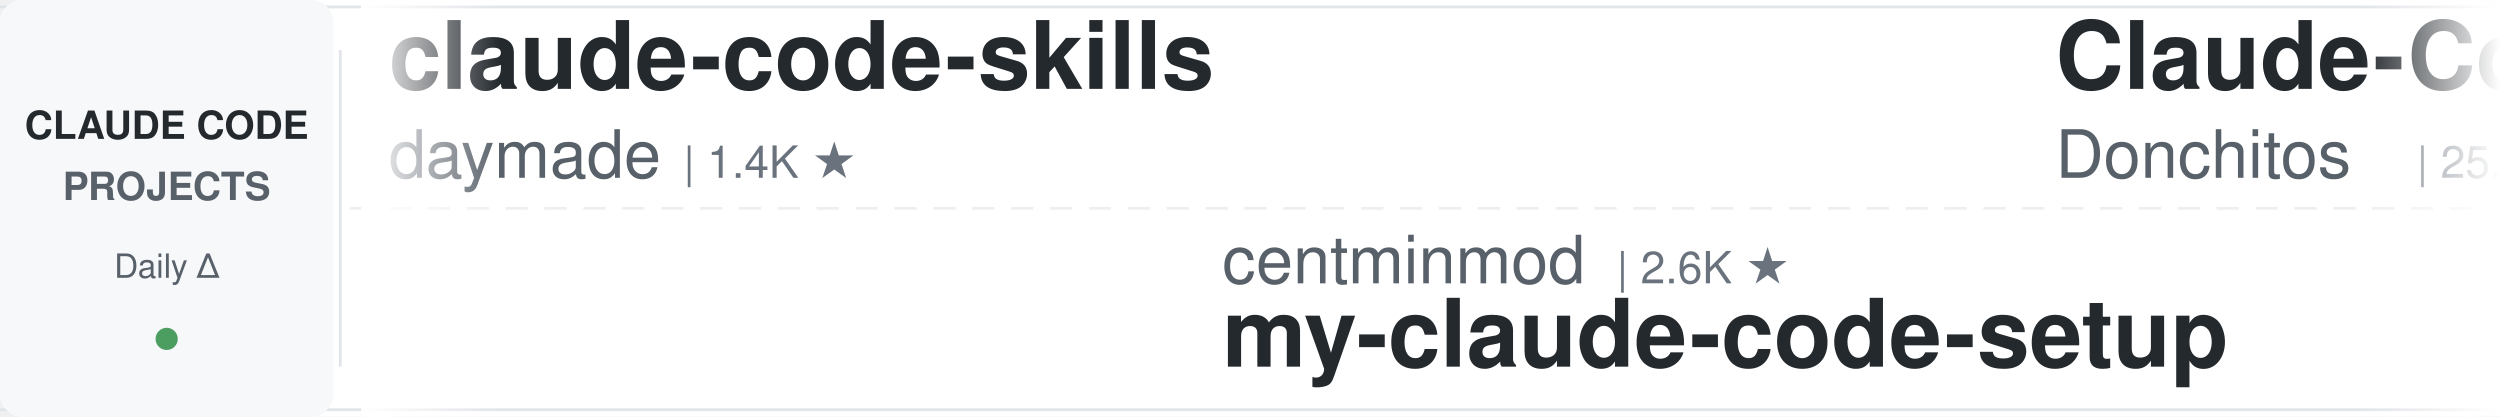
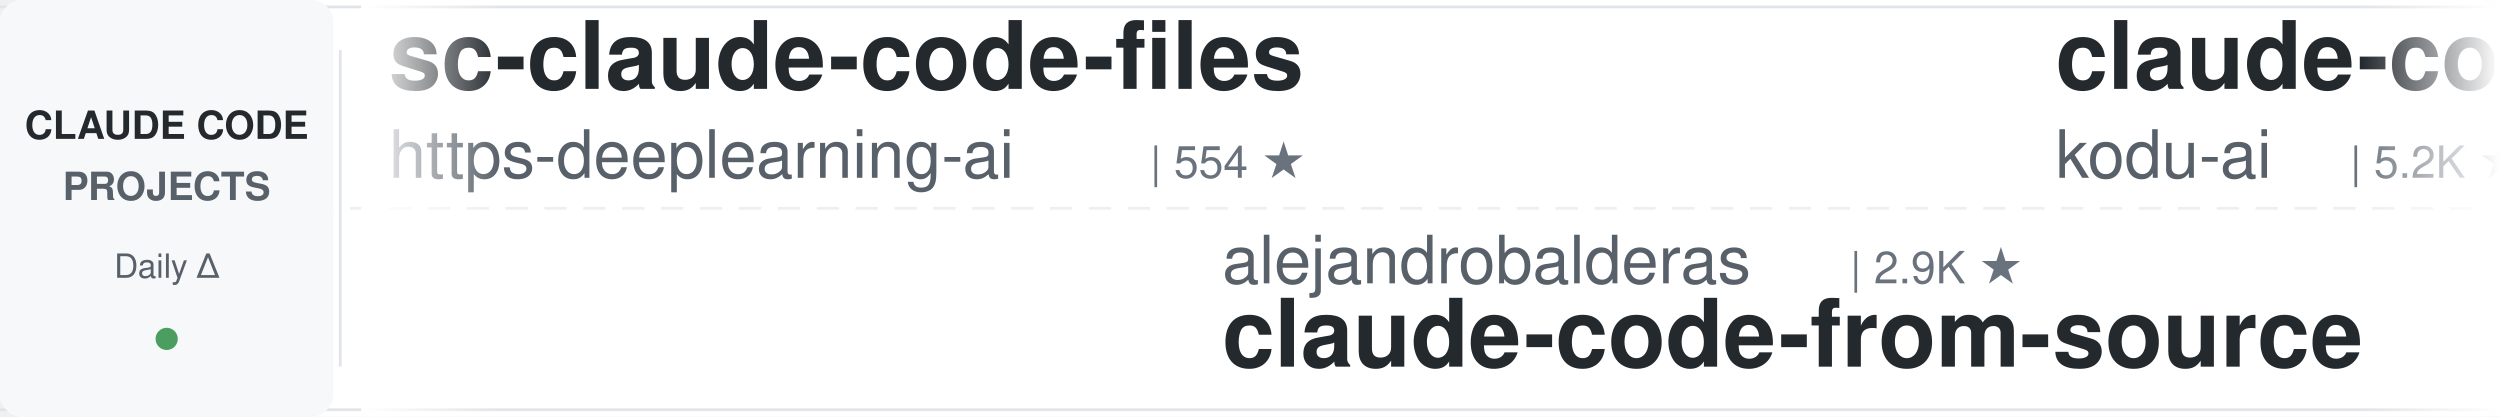
<svg xmlns="http://www.w3.org/2000/svg" width="900" height="150">
  <defs>
    <linearGradient id="leftFade" x1="0%" y1="0%" x2="100%" y2="0%">
      <stop offset="0%" style="stop-color:#ffffff;stop-opacity:1" />
      <stop offset="100%" style="stop-color:#ffffff;stop-opacity:0" />
    </linearGradient>
    <linearGradient id="rightFade" x1="0%" y1="0%" x2="100%" y2="0%">
      <stop offset="0%" style="stop-color:#ffffff;stop-opacity:0" />
      <stop offset="100%" style="stop-color:#ffffff;stop-opacity:1" />
    </linearGradient>
  </defs>
  <rect width="900" height="150" fill="#ffffff" rx="8" />
  <rect x="0" y="2" width="900" height="1" fill="#e1e4e8" />
  <rect x="0" y="147" width="900" height="1" fill="#e1e4e8" />
  <line x1="0" y1="75" x2="900" y2="75" stroke="#e1e4e8" stroke-width="1" stroke-dasharray="8 6" opacity="0.6" />
  <rect x="0" y="0" width="120" height="150" fill="#f6f8fa" rx="8" />
  <text x="60" y="50" font-family="-apple-system, BlinkMacSystemFont, 'Segoe UI', Helvetica, Arial, sans-serif" font-size="14" font-weight="600" fill="#24292e" text-anchor="middle">CLAUDE CODE</text>
  <text x="60" y="72" font-family="-apple-system, BlinkMacSystemFont, 'Segoe UI', Helvetica, Arial, sans-serif" font-size="14" font-weight="600" fill="#586069" text-anchor="middle">PROJECTS</text>
  <text x="60" y="100" font-family="-apple-system, BlinkMacSystemFont, 'Segoe UI', Helvetica, Arial, sans-serif" font-size="12" font-weight="500" fill="#586069" text-anchor="middle">Daily Δ</text>
  <circle cx="60" cy="122" r="4" fill="#22863a" opacity="0.8" />
  <rect x="122" y="18" width="1" height="114" fill="#e1e4e8" />
  <clipPath id="tickerClip">
    <rect x="130" y="0" width="770" height="150" />
  </clipPath>
  <g clip-path="url(#tickerClip)">
    <g id="tickerItems">
      <animateTransform attributeName="transform" attributeType="XML" type="translate" from="0 0" to="-3000 0" dur="54s" repeatCount="indefinite" />
      <g transform="translate(0, 0)">
-         <text x="140" y="32" font-family="-apple-system, BlinkMacSystemFont, 'Segoe UI', Helvetica, Arial, sans-serif" font-size="34" font-weight="600" fill="#24292e">claude-code-skills</text>
-         <text x="140" y="64" font-family="-apple-system, BlinkMacSystemFont, 'Segoe UI', Helvetica, Arial, sans-serif" font-size="24" font-weight="400" fill="#586069">daymade</text>
-         <text x="246" y="64" font-family="-apple-system, BlinkMacSystemFont, 'Segoe UI', Helvetica, Arial, sans-serif" font-size="16" font-weight="500" fill="#6a737d">| 1.4K ★</text>
+         <text x="140" y="32" font-family="-apple-system, BlinkMacSystemFont, 'Segoe UI', Helvetica, Arial, sans-serif" font-size="34" font-weight="600" fill="#24292e">sc-claude-code-files</text>
+         <text x="140" y="64" font-family="-apple-system, BlinkMacSystemFont, 'Segoe UI', Helvetica, Arial, sans-serif" font-size="24" font-weight="400" fill="#586069">https-deeplearning-ai</text>
+         <text x="414" y="64" font-family="-apple-system, BlinkMacSystemFont, 'Segoe UI', Helvetica, Arial, sans-serif" font-size="16" font-weight="500" fill="#6a737d">| 554 ★</text>
      </g>
      <g transform="translate(300, 0)">
-         <text x="140" y="102" font-family="-apple-system, BlinkMacSystemFont, 'Segoe UI', Helvetica, Arial, sans-serif" font-size="24" font-weight="400" fill="#586069">centminmod</text>
-         <text x="282" y="102" font-family="-apple-system, BlinkMacSystemFont, 'Segoe UI', Helvetica, Arial, sans-serif" font-size="16" font-weight="500" fill="#6a737d">| 2.6K ★</text>
-         <text x="140" y="132" font-family="-apple-system, BlinkMacSystemFont, 'Segoe UI', Helvetica, Arial, sans-serif" font-size="34" font-weight="600" fill="#24292e">my-claude-code-setup</text>
+         <text x="140" y="102" font-family="-apple-system, BlinkMacSystemFont, 'Segoe UI', Helvetica, Arial, sans-serif" font-size="24" font-weight="400" fill="#586069">alejandrobalderas</text>
+         <text x="366" y="102" font-family="-apple-system, BlinkMacSystemFont, 'Segoe UI', Helvetica, Arial, sans-serif" font-size="16" font-weight="500" fill="#6a737d">| 2.9K ★</text>
+         <text x="140" y="132" font-family="-apple-system, BlinkMacSystemFont, 'Segoe UI', Helvetica, Arial, sans-serif" font-size="34" font-weight="600" fill="#24292e">claude-code-from-source</text>
      </g>
      <g transform="translate(600, 0)">
-         <text x="140" y="32" font-family="-apple-system, BlinkMacSystemFont, 'Segoe UI', Helvetica, Arial, sans-serif" font-size="34" font-weight="600" fill="#24292e">Claude-Code-Game-Studios</text>
-         <text x="140" y="64" font-family="-apple-system, BlinkMacSystemFont, 'Segoe UI', Helvetica, Arial, sans-serif" font-size="24" font-weight="400" fill="#586069">Donchitos</text>
-         <text x="270" y="64" font-family="-apple-system, BlinkMacSystemFont, 'Segoe UI', Helvetica, Arial, sans-serif" font-size="16" font-weight="500" fill="#6a737d">| 25.4K ★</text>
+         <text x="140" y="32" font-family="-apple-system, BlinkMacSystemFont, 'Segoe UI', Helvetica, Arial, sans-serif" font-size="34" font-weight="600" fill="#24292e">claude-coder</text>
+         <text x="140" y="64" font-family="-apple-system, BlinkMacSystemFont, 'Segoe UI', Helvetica, Arial, sans-serif" font-size="24" font-weight="400" fill="#586069">kodu-ai</text>
+         <text x="246" y="64" font-family="-apple-system, BlinkMacSystemFont, 'Segoe UI', Helvetica, Arial, sans-serif" font-size="16" font-weight="500" fill="#6a737d">| 5.2K ★</text>
      </g>
      <g transform="translate(900, 0)">
-         <text x="140" y="102" font-family="-apple-system, BlinkMacSystemFont, 'Segoe UI', Helvetica, Arial, sans-serif" font-size="24" font-weight="400" fill="#586069">Chachamaru127</text>
-         <text x="318" y="102" font-family="-apple-system, BlinkMacSystemFont, 'Segoe UI', Helvetica, Arial, sans-serif" font-size="16" font-weight="500" fill="#6a737d">| 3.1K ★</text>
-         <text x="140" y="132" font-family="-apple-system, BlinkMacSystemFont, 'Segoe UI', Helvetica, Arial, sans-serif" font-size="34" font-weight="600" fill="#24292e">claude-code-harness</text>
+         <text x="140" y="102" font-family="-apple-system, BlinkMacSystemFont, 'Segoe UI', Helvetica, Arial, sans-serif" font-size="24" font-weight="400" fill="#586069">davila7</text>
+         <text x="246" y="102" font-family="-apple-system, BlinkMacSystemFont, 'Segoe UI', Helvetica, Arial, sans-serif" font-size="16" font-weight="500" fill="#6a737d">| 31.7K ★</text>
+         <text x="140" y="132" font-family="-apple-system, BlinkMacSystemFont, 'Segoe UI', Helvetica, Arial, sans-serif" font-size="34" font-weight="600" fill="#24292e">claude-code-templates</text>
      </g>
      <g transform="translate(1200, 0)">
-         <text x="140" y="32" font-family="-apple-system, BlinkMacSystemFont, 'Segoe UI', Helvetica, Arial, sans-serif" font-size="34" font-weight="600" fill="#24292e">claude-code-my-workflow</text>
-         <text x="140" y="64" font-family="-apple-system, BlinkMacSystemFont, 'Segoe UI', Helvetica, Arial, sans-serif" font-size="24" font-weight="400" fill="#586069">pedrohcgs</text>
-         <text x="270" y="64" font-family="-apple-system, BlinkMacSystemFont, 'Segoe UI', Helvetica, Arial, sans-serif" font-size="16" font-weight="500" fill="#6a737d">| 1.6K ★</text>
+         <text x="140" y="32" font-family="-apple-system, BlinkMacSystemFont, 'Segoe UI', Helvetica, Arial, sans-serif" font-size="34" font-weight="600" fill="#24292e">claude-code-infrastructu...</text>
+         <text x="140" y="64" font-family="-apple-system, BlinkMacSystemFont, 'Segoe UI', Helvetica, Arial, sans-serif" font-size="24" font-weight="400" fill="#586069">diet103</text>
+         <text x="246" y="64" font-family="-apple-system, BlinkMacSystemFont, 'Segoe UI', Helvetica, Arial, sans-serif" font-size="16" font-weight="500" fill="#6a737d">| 10.0K ★</text>
      </g>
      <g transform="translate(1500, 0)">
-         <text x="140" y="102" font-family="-apple-system, BlinkMacSystemFont, 'Segoe UI', Helvetica, Arial, sans-serif" font-size="24" font-weight="400" fill="#586069">anthropics</text>
-         <text x="282" y="102" font-family="-apple-system, BlinkMacSystemFont, 'Segoe UI', Helvetica, Arial, sans-serif" font-size="16" font-weight="500" fill="#6a737d">| 6.3K ★</text>
-         <text x="140" y="132" font-family="-apple-system, BlinkMacSystemFont, 'Segoe UI', Helvetica, Arial, sans-serif" font-size="34" font-weight="600" fill="#24292e">claude-code-security-rev...</text>
+         <text x="140" y="102" font-family="-apple-system, BlinkMacSystemFont, 'Segoe UI', Helvetica, Arial, sans-serif" font-size="24" font-weight="400" fill="#586069">Yeachan-Heo</text>
+         <text x="294" y="102" font-family="-apple-system, BlinkMacSystemFont, 'Segoe UI', Helvetica, Arial, sans-serif" font-size="16" font-weight="500" fill="#6a737d">| 39.3K ★</text>
+         <text x="140" y="132" font-family="-apple-system, BlinkMacSystemFont, 'Segoe UI', Helvetica, Arial, sans-serif" font-size="34" font-weight="600" fill="#24292e">oh-my-claudecode</text>
      </g>
      <g transform="translate(1800, 0)">
-         <text x="140" y="32" font-family="-apple-system, BlinkMacSystemFont, 'Segoe UI', Helvetica, Arial, sans-serif" font-size="34" font-weight="600" fill="#24292e">claude-code-tips</text>
-         <text x="140" y="64" font-family="-apple-system, BlinkMacSystemFont, 'Segoe UI', Helvetica, Arial, sans-serif" font-size="24" font-weight="400" fill="#586069">ykdojo</text>
-         <text x="234" y="64" font-family="-apple-system, BlinkMacSystemFont, 'Segoe UI', Helvetica, Arial, sans-serif" font-size="16" font-weight="500" fill="#6a737d">| 10.1K ★</text>
+         <text x="140" y="32" font-family="-apple-system, BlinkMacSystemFont, 'Segoe UI', Helvetica, Arial, sans-serif" font-size="34" font-weight="600" fill="#24292e">claude-code-from-scratch</text>
+         <text x="140" y="64" font-family="-apple-system, BlinkMacSystemFont, 'Segoe UI', Helvetica, Arial, sans-serif" font-size="24" font-weight="400" fill="#586069">Windy3f3f3f3f</text>
+         <text x="318" y="64" font-family="-apple-system, BlinkMacSystemFont, 'Segoe UI', Helvetica, Arial, sans-serif" font-size="16" font-weight="500" fill="#6a737d">| 2.7K ★</text>
      </g>
      <g transform="translate(2100, 0)">
-         <text x="140" y="102" font-family="-apple-system, BlinkMacSystemFont, 'Segoe UI', Helvetica, Arial, sans-serif" font-size="24" font-weight="400" fill="#586069">WorldFlowAI</text>
-         <text x="294" y="102" font-family="-apple-system, BlinkMacSystemFont, 'Segoe UI', Helvetica, Arial, sans-serif" font-size="16" font-weight="500" fill="#6a737d">| 3.6K ★</text>
-         <text x="140" y="132" font-family="-apple-system, BlinkMacSystemFont, 'Segoe UI', Helvetica, Arial, sans-serif" font-size="34" font-weight="600" fill="#24292e">everything-claude-code</text>
+         <text x="140" y="102" font-family="-apple-system, BlinkMacSystemFont, 'Segoe UI', Helvetica, Arial, sans-serif" font-size="24" font-weight="400" fill="#586069">ponponon</text>
+         <text x="258" y="102" font-family="-apple-system, BlinkMacSystemFont, 'Segoe UI', Helvetica, Arial, sans-serif" font-size="16" font-weight="500" fill="#6a737d">| 2.3K ★</text>
+         <text x="140" y="132" font-family="-apple-system, BlinkMacSystemFont, 'Segoe UI', Helvetica, Arial, sans-serif" font-size="34" font-weight="600" fill="#24292e">claude_code_src</text>
      </g>
      <g transform="translate(2400, 0)">
-         <text x="140" y="32" font-family="-apple-system, BlinkMacSystemFont, 'Segoe UI', Helvetica, Arial, sans-serif" font-size="34" font-weight="600" fill="#24292e">claude-code-video-toolki...</text>
-         <text x="140" y="64" font-family="-apple-system, BlinkMacSystemFont, 'Segoe UI', Helvetica, Arial, sans-serif" font-size="24" font-weight="400" fill="#586069">digitalsamba</text>
-         <text x="306" y="64" font-family="-apple-system, BlinkMacSystemFont, 'Segoe UI', Helvetica, Arial, sans-serif" font-size="16" font-weight="500" fill="#6a737d">| 2.1K ★</text>
+         <text x="140" y="32" font-family="-apple-system, BlinkMacSystemFont, 'Segoe UI', Helvetica, Arial, sans-serif" font-size="34" font-weight="600" fill="#24292e">claude-code-source-build</text>
+         <text x="140" y="64" font-family="-apple-system, BlinkMacSystemFont, 'Segoe UI', Helvetica, Arial, sans-serif" font-size="24" font-weight="400" fill="#586069">andrew-kramer-inno</text>
+         <text x="378" y="64" font-family="-apple-system, BlinkMacSystemFont, 'Segoe UI', Helvetica, Arial, sans-serif" font-size="16" font-weight="500" fill="#6a737d">| 595 ★</text>
      </g>
      <g transform="translate(2700, 0)">
-         <text x="140" y="102" font-family="-apple-system, BlinkMacSystemFont, 'Segoe UI', Helvetica, Arial, sans-serif" font-size="24" font-weight="400" fill="#586069">Alishahryar1</text>
-         <text x="306" y="102" font-family="-apple-system, BlinkMacSystemFont, 'Segoe UI', Helvetica, Arial, sans-serif" font-size="16" font-weight="500" fill="#6a737d">| 55.9K ★</text>
-         <text x="140" y="132" font-family="-apple-system, BlinkMacSystemFont, 'Segoe UI', Helvetica, Arial, sans-serif" font-size="34" font-weight="600" fill="#24292e">free-claude-code</text>
+         <text x="140" y="102" font-family="-apple-system, BlinkMacSystemFont, 'Segoe UI', Helvetica, Arial, sans-serif" font-size="24" font-weight="400" fill="#586069">fuergaosi233</text>
+         <text x="306" y="102" font-family="-apple-system, BlinkMacSystemFont, 'Segoe UI', Helvetica, Arial, sans-serif" font-size="16" font-weight="500" fill="#6a737d">| 2.8K ★</text>
+         <text x="140" y="132" font-family="-apple-system, BlinkMacSystemFont, 'Segoe UI', Helvetica, Arial, sans-serif" font-size="34" font-weight="600" fill="#24292e">claude-code-proxy</text>
      </g>
      <g transform="translate(3000, 0)">
-         <text x="140" y="32" font-family="-apple-system, BlinkMacSystemFont, 'Segoe UI', Helvetica, Arial, sans-serif" font-size="34" font-weight="600" fill="#24292e">claude-code-skills</text>
-         <text x="140" y="64" font-family="-apple-system, BlinkMacSystemFont, 'Segoe UI', Helvetica, Arial, sans-serif" font-size="24" font-weight="400" fill="#586069">daymade</text>
-         <text x="246" y="64" font-family="-apple-system, BlinkMacSystemFont, 'Segoe UI', Helvetica, Arial, sans-serif" font-size="16" font-weight="500" fill="#6a737d">| 1.4K ★</text>
+         <text x="140" y="32" font-family="-apple-system, BlinkMacSystemFont, 'Segoe UI', Helvetica, Arial, sans-serif" font-size="34" font-weight="600" fill="#24292e">sc-claude-code-files</text>
+         <text x="140" y="64" font-family="-apple-system, BlinkMacSystemFont, 'Segoe UI', Helvetica, Arial, sans-serif" font-size="24" font-weight="400" fill="#586069">https-deeplearning-ai</text>
+         <text x="414" y="64" font-family="-apple-system, BlinkMacSystemFont, 'Segoe UI', Helvetica, Arial, sans-serif" font-size="16" font-weight="500" fill="#6a737d">| 554 ★</text>
      </g>
      <g transform="translate(3300, 0)">
-         <text x="140" y="102" font-family="-apple-system, BlinkMacSystemFont, 'Segoe UI', Helvetica, Arial, sans-serif" font-size="24" font-weight="400" fill="#586069">centminmod</text>
-         <text x="282" y="102" font-family="-apple-system, BlinkMacSystemFont, 'Segoe UI', Helvetica, Arial, sans-serif" font-size="16" font-weight="500" fill="#6a737d">| 2.6K ★</text>
-         <text x="140" y="132" font-family="-apple-system, BlinkMacSystemFont, 'Segoe UI', Helvetica, Arial, sans-serif" font-size="34" font-weight="600" fill="#24292e">my-claude-code-setup</text>
+         <text x="140" y="102" font-family="-apple-system, BlinkMacSystemFont, 'Segoe UI', Helvetica, Arial, sans-serif" font-size="24" font-weight="400" fill="#586069">alejandrobalderas</text>
+         <text x="366" y="102" font-family="-apple-system, BlinkMacSystemFont, 'Segoe UI', Helvetica, Arial, sans-serif" font-size="16" font-weight="500" fill="#6a737d">| 2.9K ★</text>
+         <text x="140" y="132" font-family="-apple-system, BlinkMacSystemFont, 'Segoe UI', Helvetica, Arial, sans-serif" font-size="34" font-weight="600" fill="#24292e">claude-code-from-source</text>
      </g>
      <g transform="translate(3600, 0)">
-         <text x="140" y="32" font-family="-apple-system, BlinkMacSystemFont, 'Segoe UI', Helvetica, Arial, sans-serif" font-size="34" font-weight="600" fill="#24292e">Claude-Code-Game-Studios</text>
-         <text x="140" y="64" font-family="-apple-system, BlinkMacSystemFont, 'Segoe UI', Helvetica, Arial, sans-serif" font-size="24" font-weight="400" fill="#586069">Donchitos</text>
-         <text x="270" y="64" font-family="-apple-system, BlinkMacSystemFont, 'Segoe UI', Helvetica, Arial, sans-serif" font-size="16" font-weight="500" fill="#6a737d">| 25.4K ★</text>
+         <text x="140" y="32" font-family="-apple-system, BlinkMacSystemFont, 'Segoe UI', Helvetica, Arial, sans-serif" font-size="34" font-weight="600" fill="#24292e">claude-coder</text>
+         <text x="140" y="64" font-family="-apple-system, BlinkMacSystemFont, 'Segoe UI', Helvetica, Arial, sans-serif" font-size="24" font-weight="400" fill="#586069">kodu-ai</text>
+         <text x="246" y="64" font-family="-apple-system, BlinkMacSystemFont, 'Segoe UI', Helvetica, Arial, sans-serif" font-size="16" font-weight="500" fill="#6a737d">| 5.2K ★</text>
      </g>
      <g transform="translate(3900, 0)">
-         <text x="140" y="102" font-family="-apple-system, BlinkMacSystemFont, 'Segoe UI', Helvetica, Arial, sans-serif" font-size="24" font-weight="400" fill="#586069">Chachamaru127</text>
-         <text x="318" y="102" font-family="-apple-system, BlinkMacSystemFont, 'Segoe UI', Helvetica, Arial, sans-serif" font-size="16" font-weight="500" fill="#6a737d">| 3.1K ★</text>
-         <text x="140" y="132" font-family="-apple-system, BlinkMacSystemFont, 'Segoe UI', Helvetica, Arial, sans-serif" font-size="34" font-weight="600" fill="#24292e">claude-code-harness</text>
+         <text x="140" y="102" font-family="-apple-system, BlinkMacSystemFont, 'Segoe UI', Helvetica, Arial, sans-serif" font-size="24" font-weight="400" fill="#586069">davila7</text>
+         <text x="246" y="102" font-family="-apple-system, BlinkMacSystemFont, 'Segoe UI', Helvetica, Arial, sans-serif" font-size="16" font-weight="500" fill="#6a737d">| 31.7K ★</text>
+         <text x="140" y="132" font-family="-apple-system, BlinkMacSystemFont, 'Segoe UI', Helvetica, Arial, sans-serif" font-size="34" font-weight="600" fill="#24292e">claude-code-templates</text>
      </g>
    </g>
  </g>
  <rect x="130" y="0" width="50" height="150" fill="url(#leftFade)" />
  <rect x="850" y="0" width="50" height="150" fill="url(#rightFade)" />
</svg>
